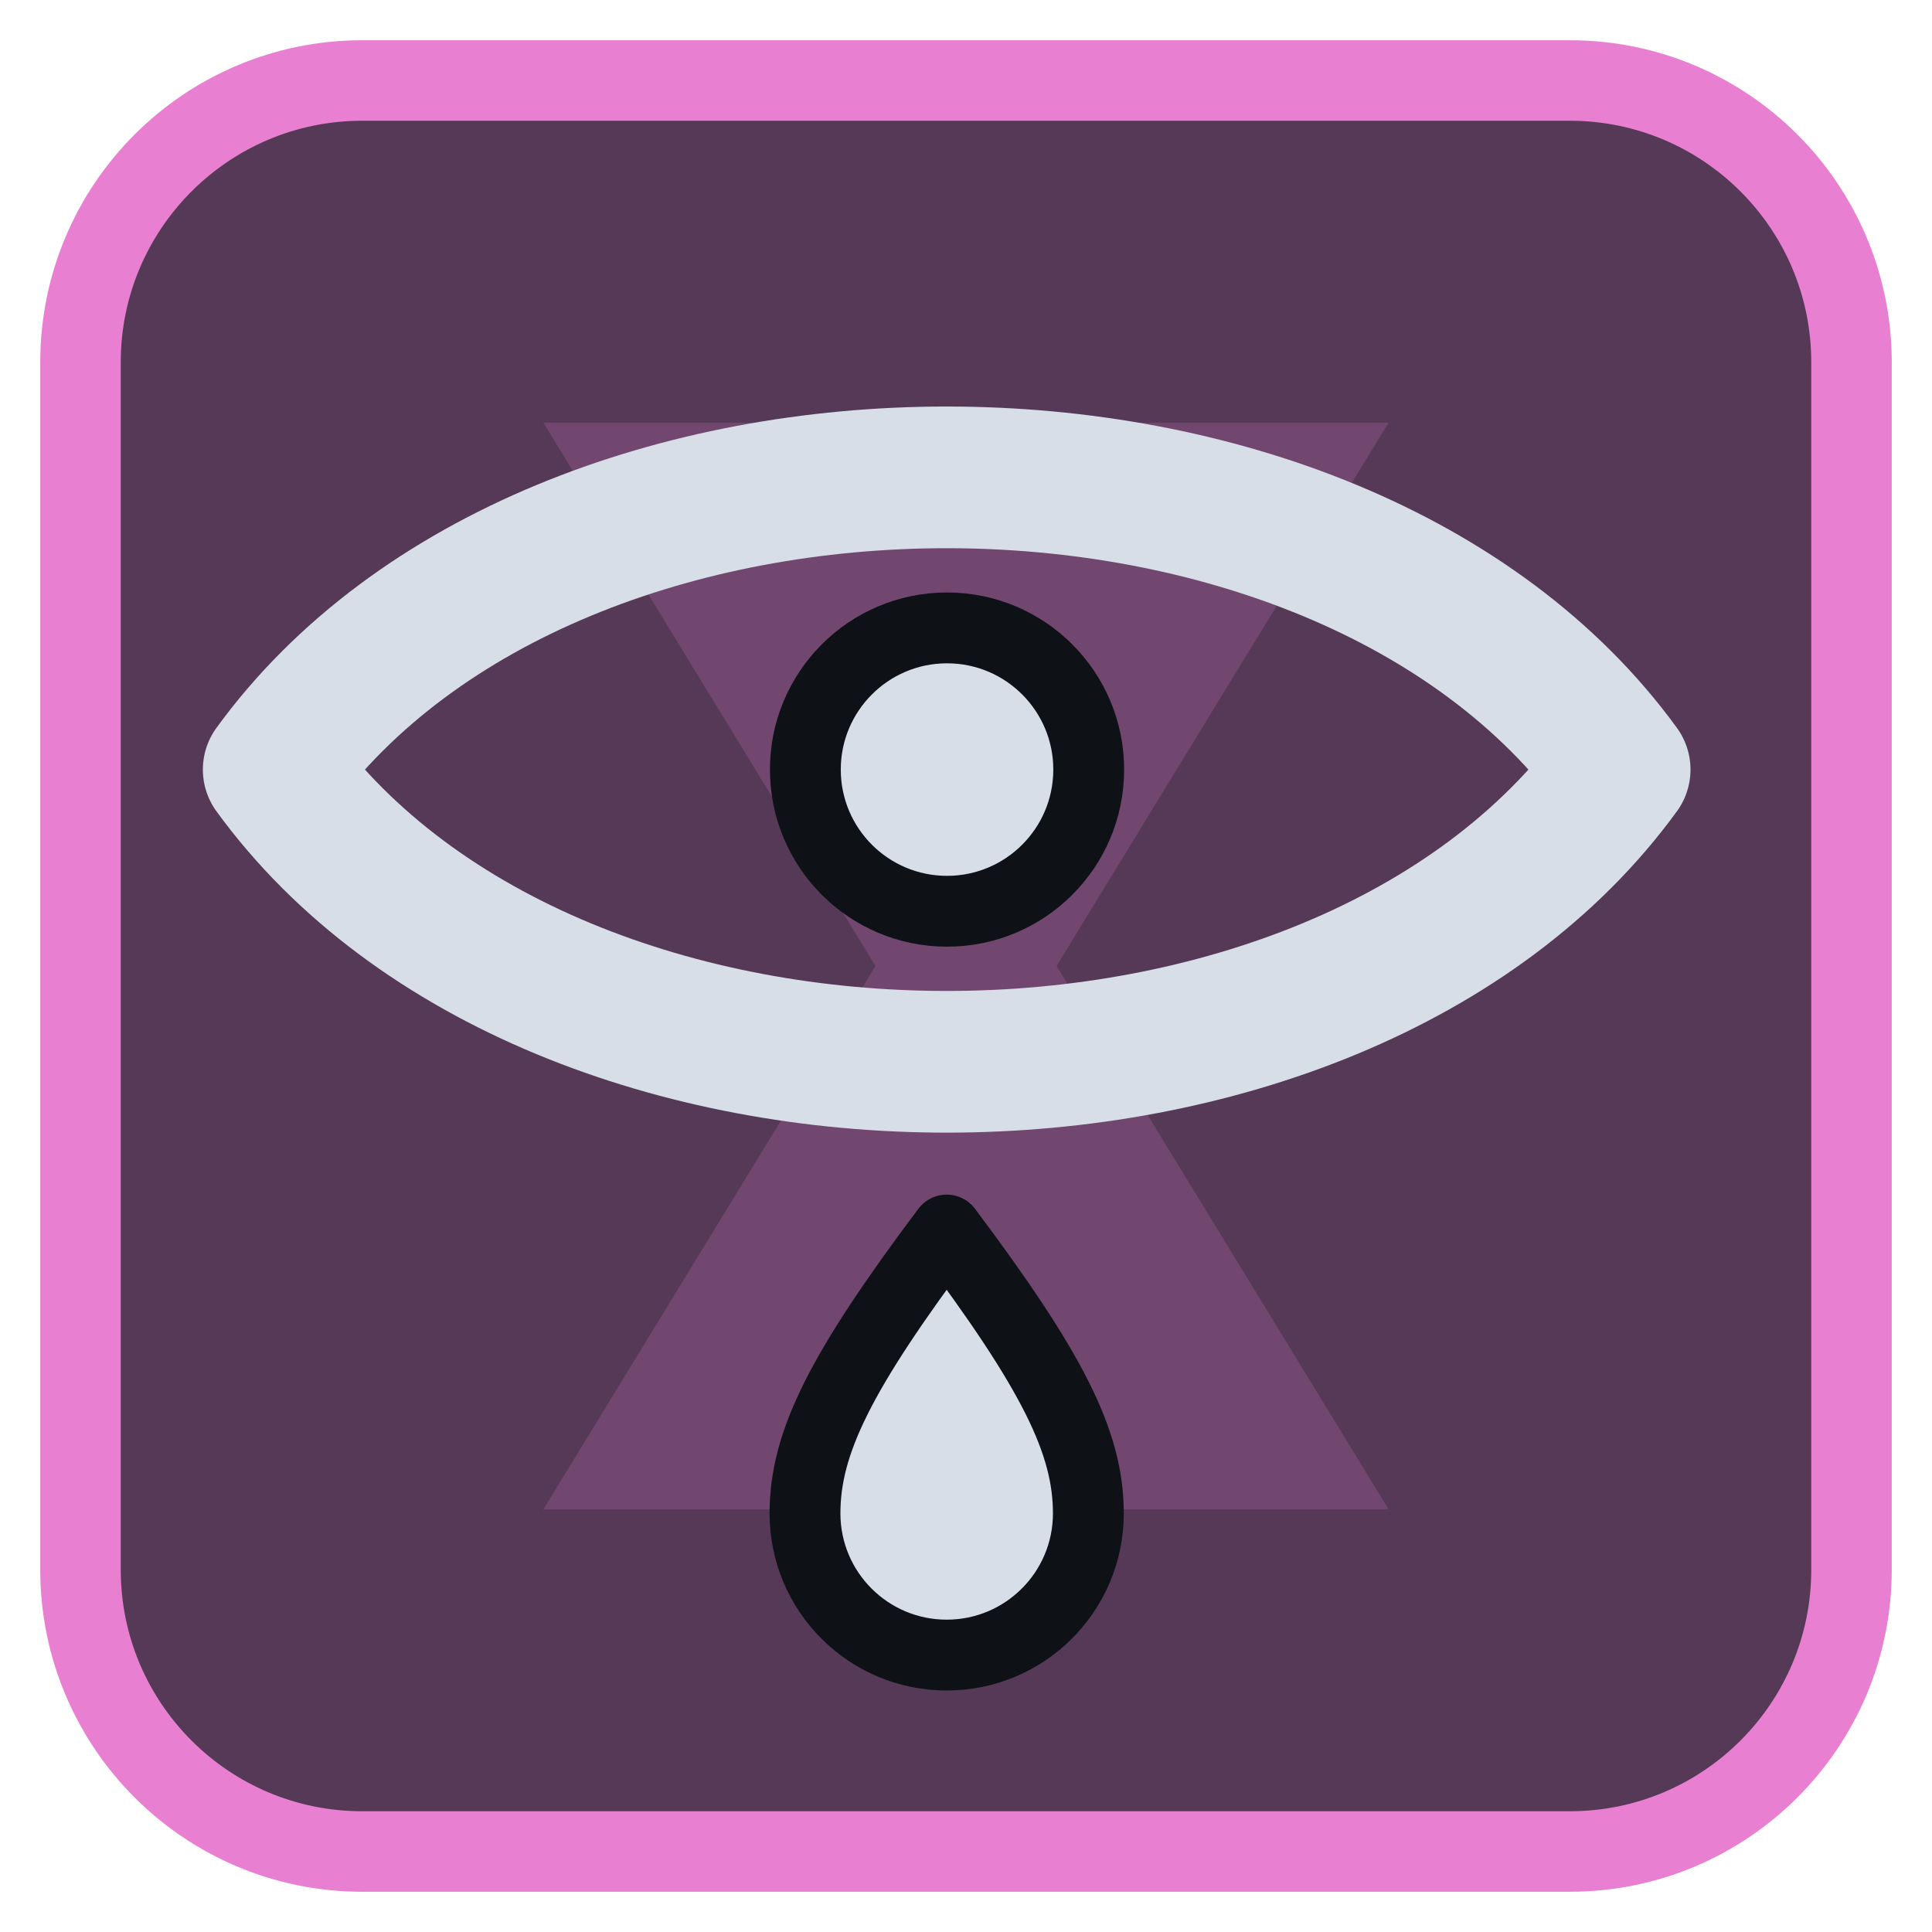
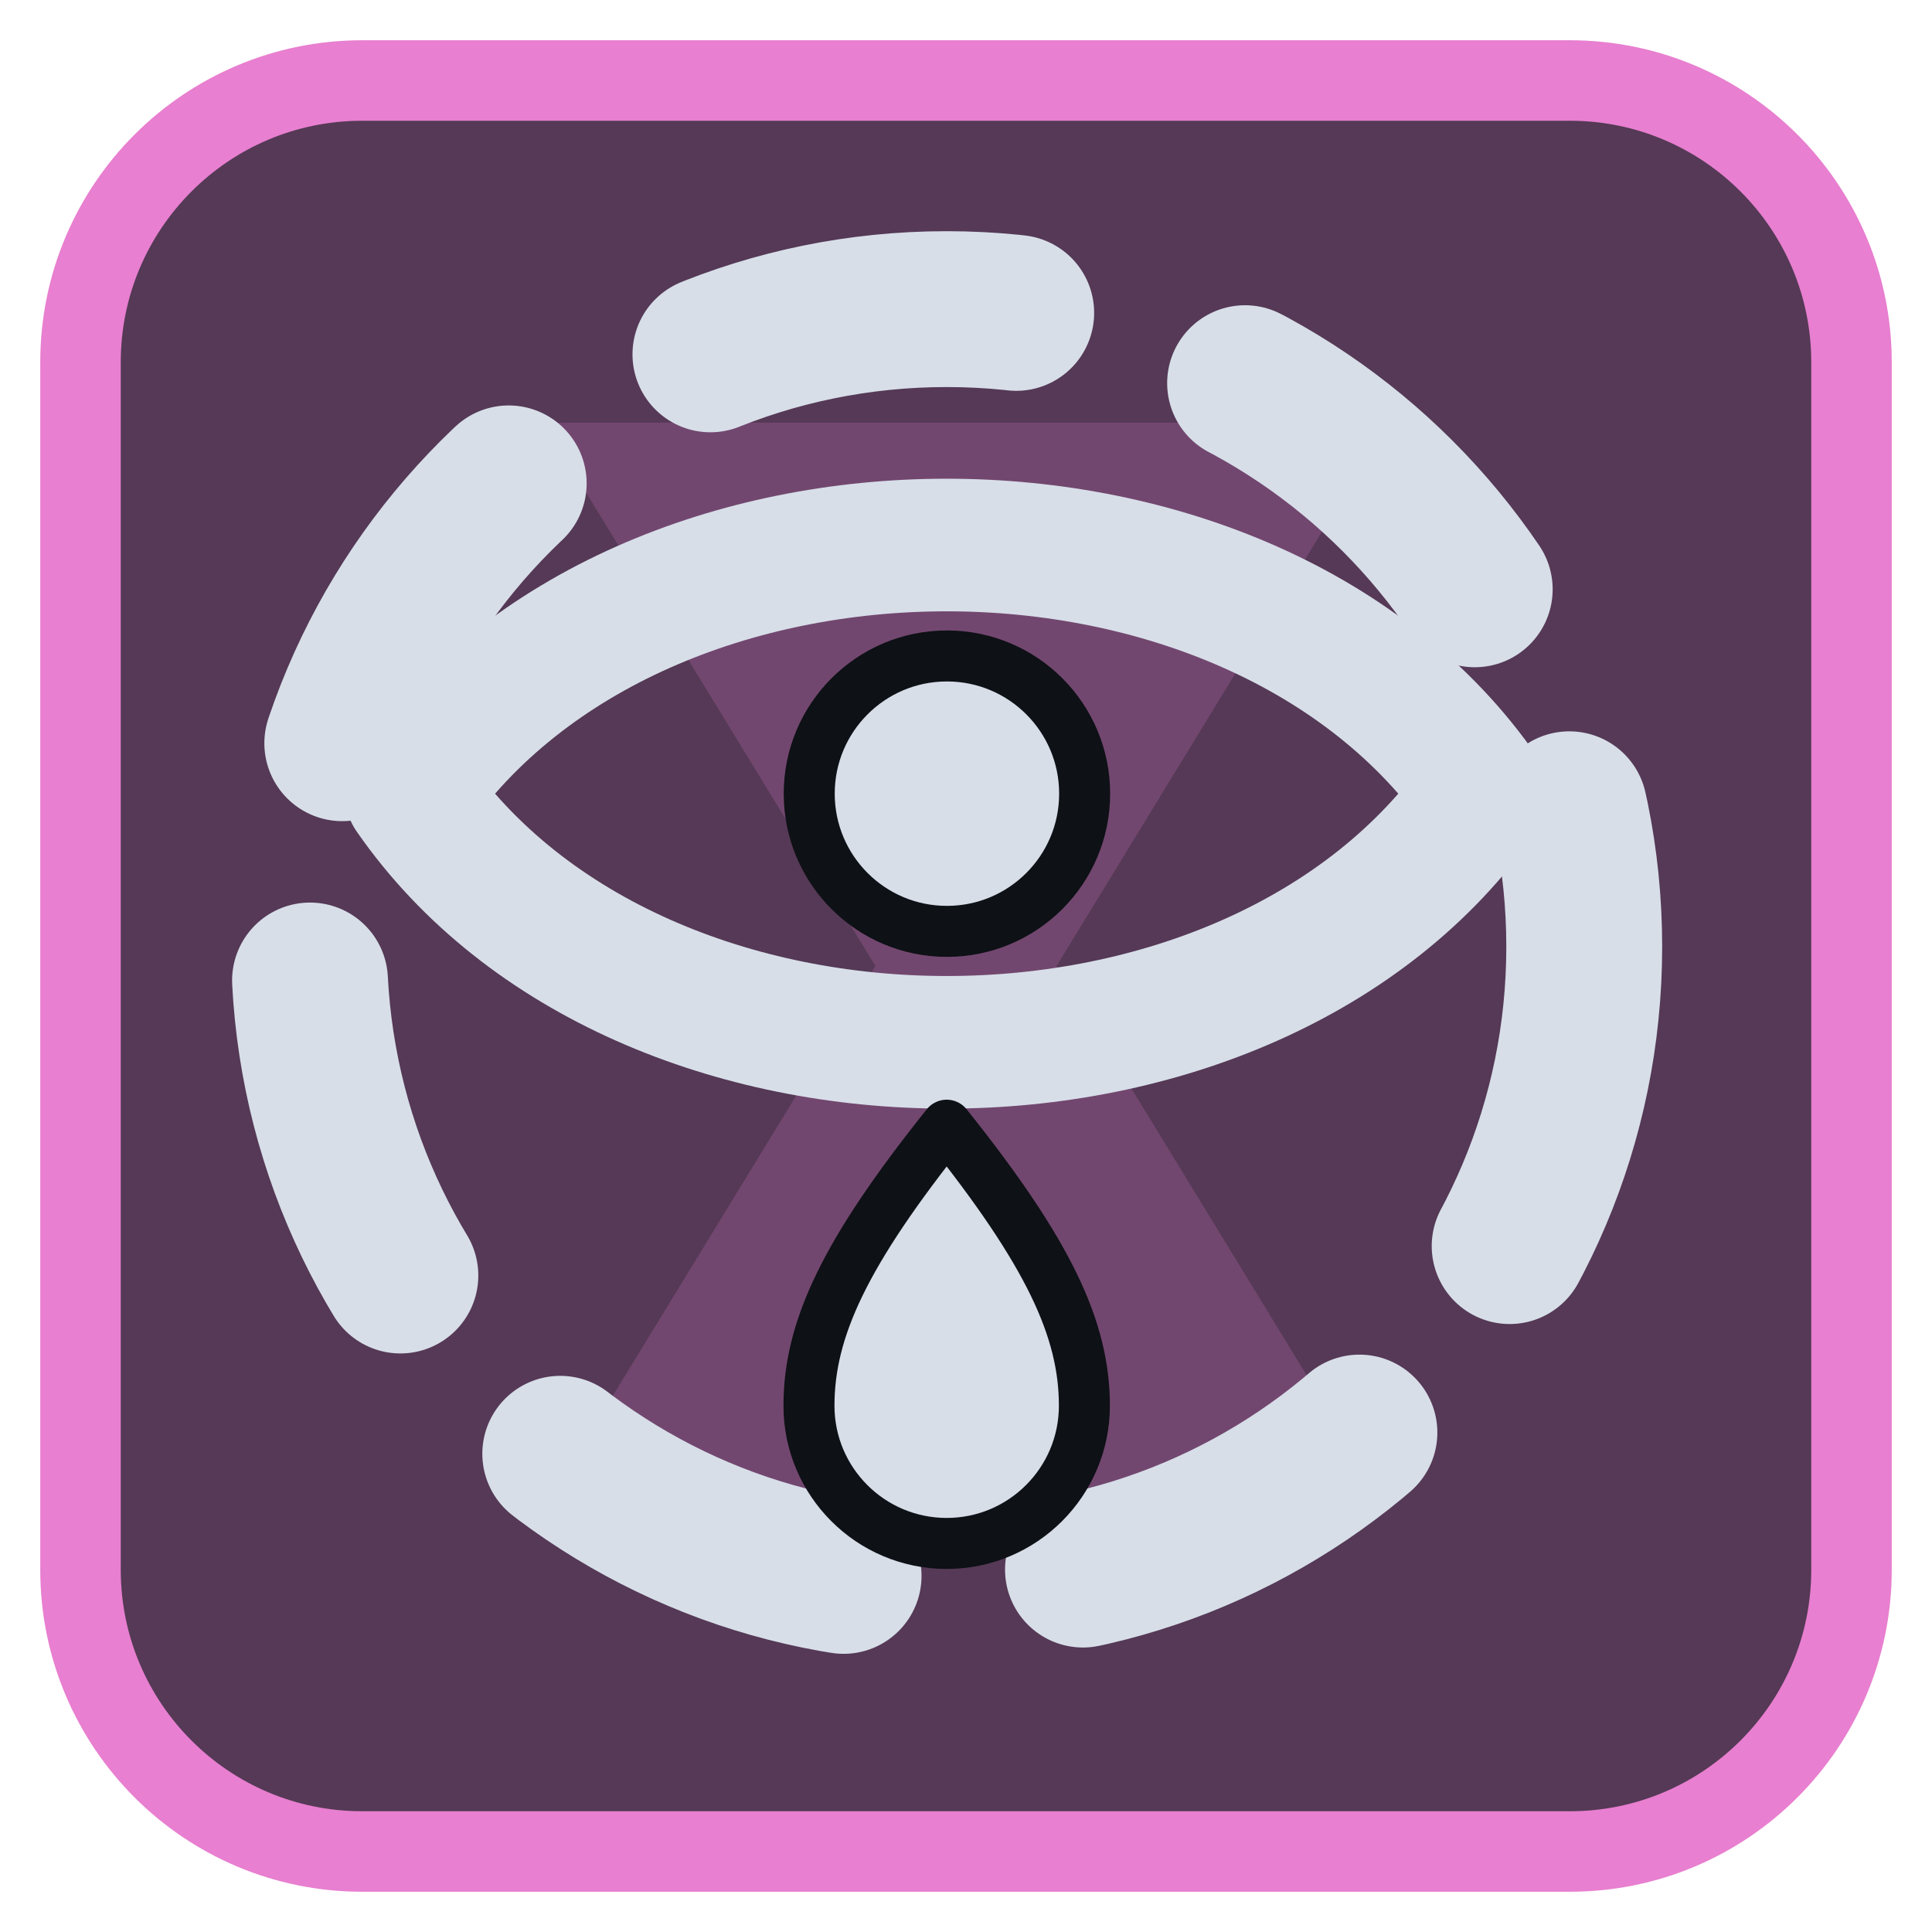
<svg xmlns="http://www.w3.org/2000/svg" viewBox="0 0 24 24" width="24" height="24">
  <rect x="1" y="1" width="22" height="22" rx="3.5" fill="#553956" stroke="#e87fd0" stroke-width="1" />
  <g opacity="0.2" transform="translate(3,3) scale(0.75)">
    <path d="M5 3h14l-5.5 9L19 21H5l5.5-9z" fill="#e87fd0" />
  </g>
  <g transform="translate(1.2,1.2) scale(0.88)">
-     <path d="M2.5 9.5C6.5 4 17.5 4 21.5 9.5C17.5 15 6.5 15 2.5 9.5Z" fill="none" stroke="#d7dee8" stroke-width="2" stroke-linecap="round" stroke-linejoin="round" />
-     <path d="M12 7.5a2 2 0 1 0 .01 0Z" fill="#d7dee8" stroke="#0e1116" stroke-width="1" stroke-linejoin="round" />
-     <path d="M12 16C10.5 18 10 19 10 20A2 2 0 0 0 14 20C14 19 13.5 18 12 16Z" fill="#d7dee8" stroke="#0e1116" stroke-width="1" stroke-linejoin="round" />
+     <circle cx="12" cy="12" r="9" fill="none" stroke="#d7dee8" stroke-width="2.2" stroke-linecap="round" stroke-linejoin="round" stroke-dasharray="4.4 3.4" />
+     <g transform="translate(12,12) scale(0.72) translate(-12,-12)">
+       <path d="M1.5 9C6 2.5 18 2.5 22.5 9C18 15.5 6 15.5 1.5 9Z" fill="none" stroke="#d7dee8" stroke-width="2.6" stroke-linecap="round" stroke-linejoin="round" />
+       <path d="M12 6.3a2.7 2.7 0 1 0 .01 0Z" fill="#d7dee8" stroke="#0e1116" stroke-width="1" stroke-linejoin="round" />
+       <path d="M12 15.5C10 18 9.3 19.5 9.3 21A2.7 2.7 0 0 0 14.7 21C14.7 19.5 14 18 12 15.5Z" fill="#d7dee8" stroke="#0e1116" stroke-width="1" stroke-linejoin="round" />
+     </g>
  </g>
</svg>
